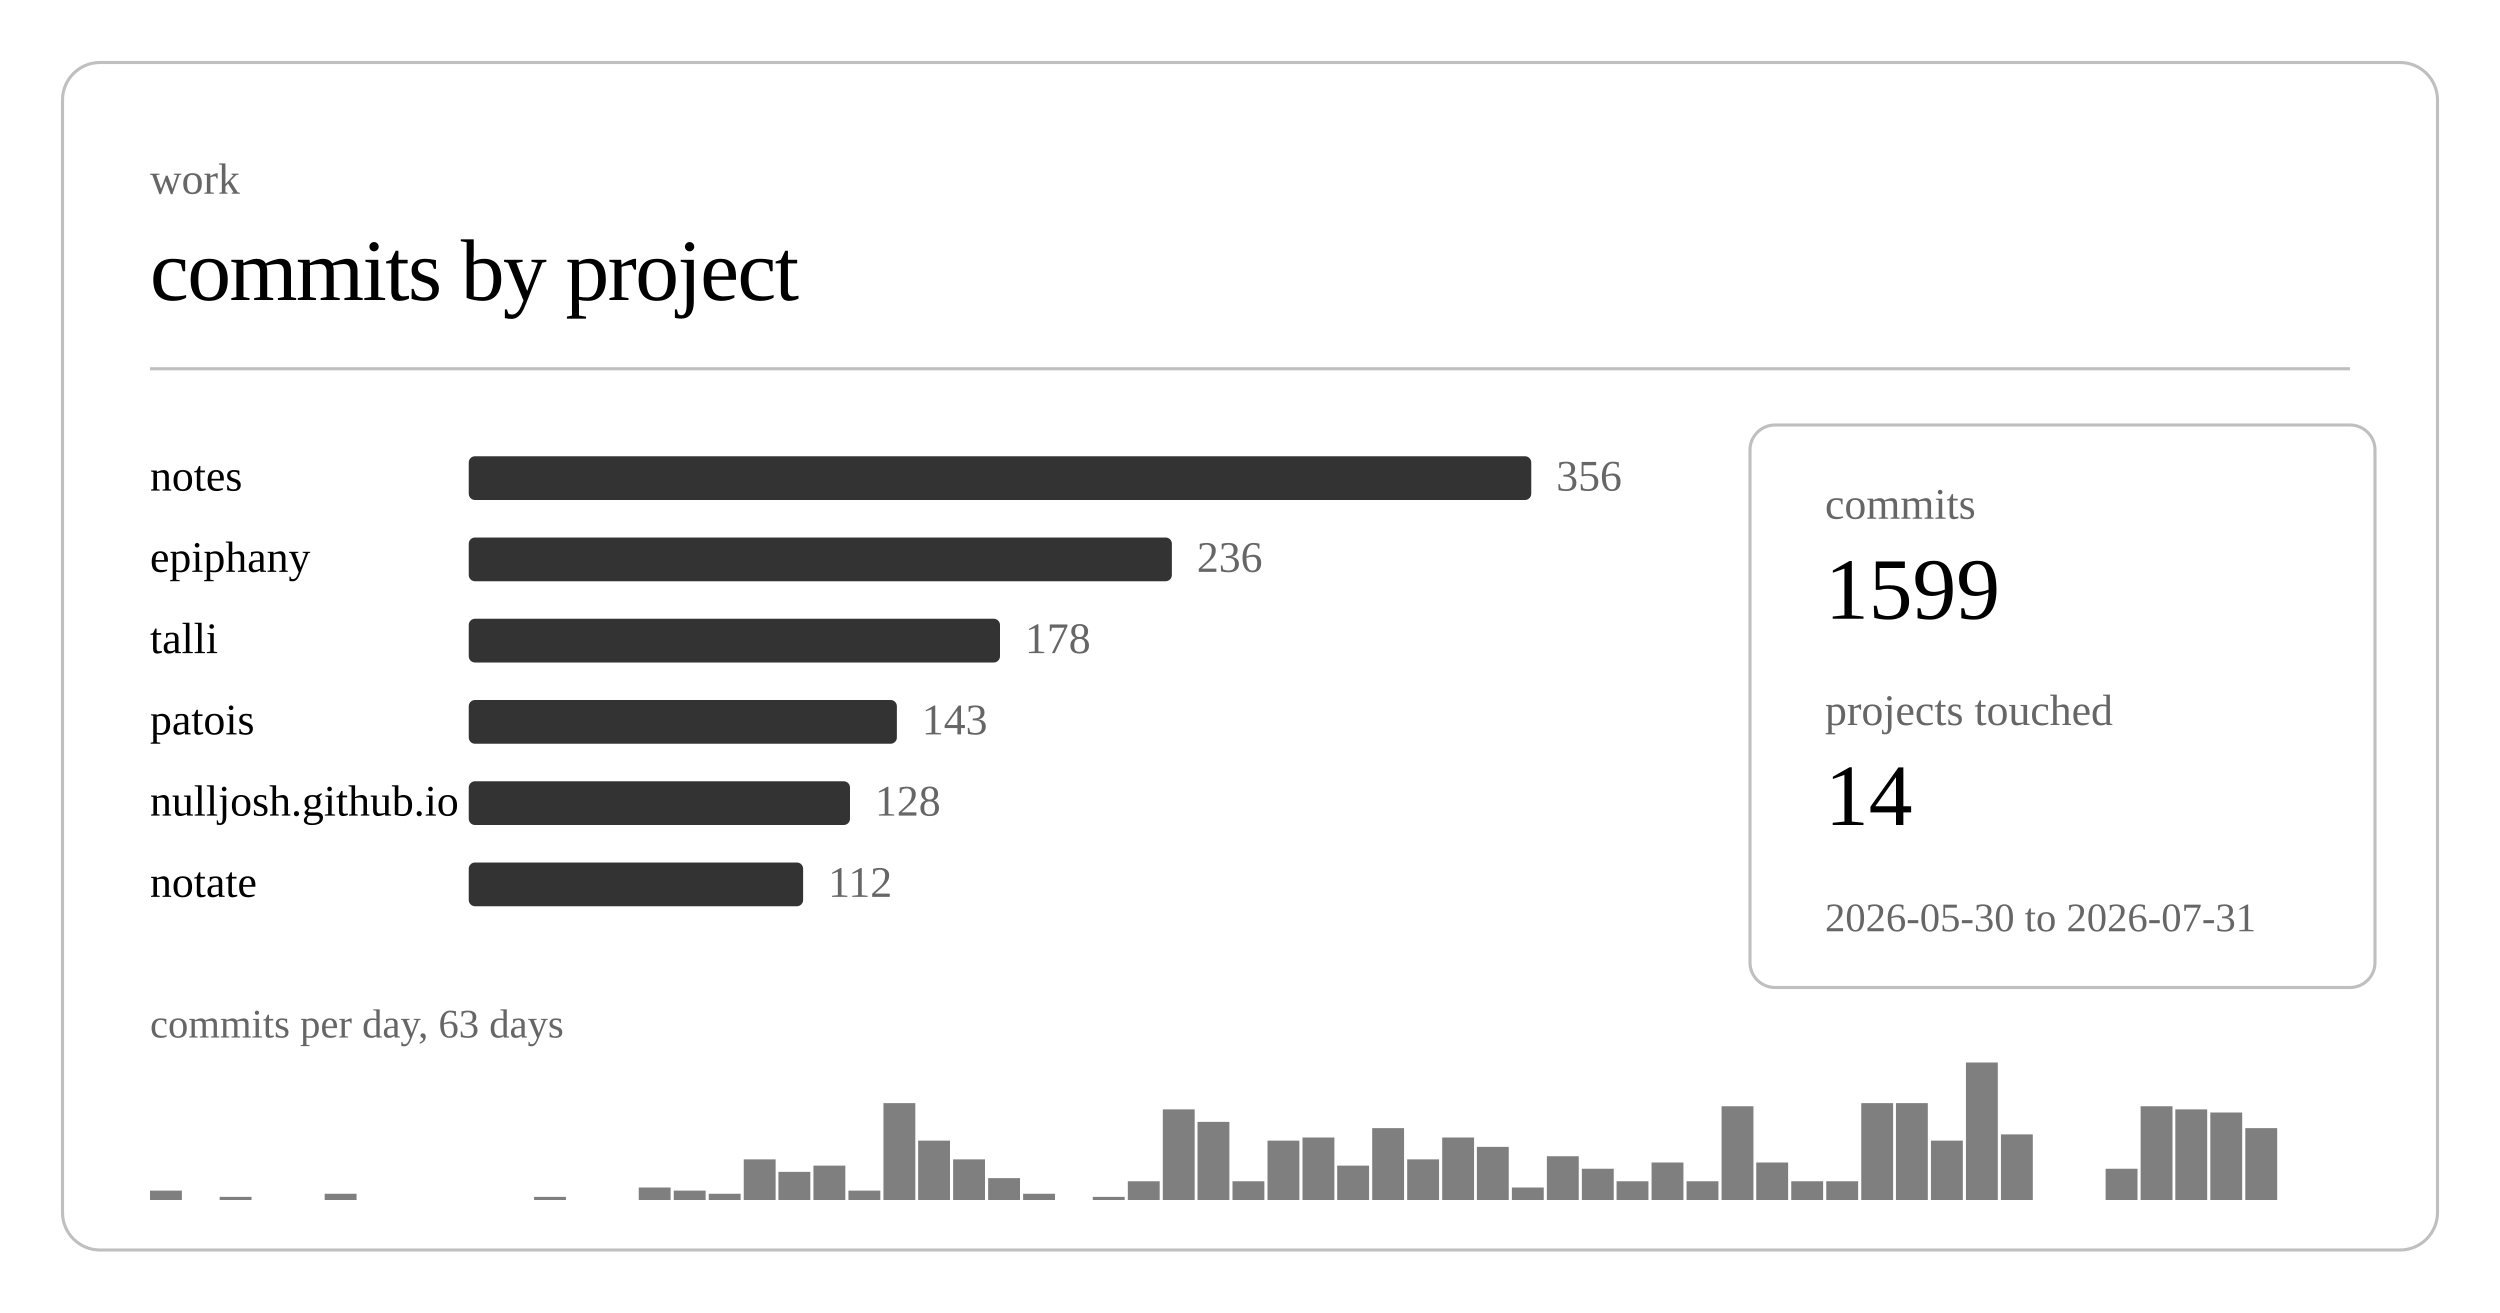
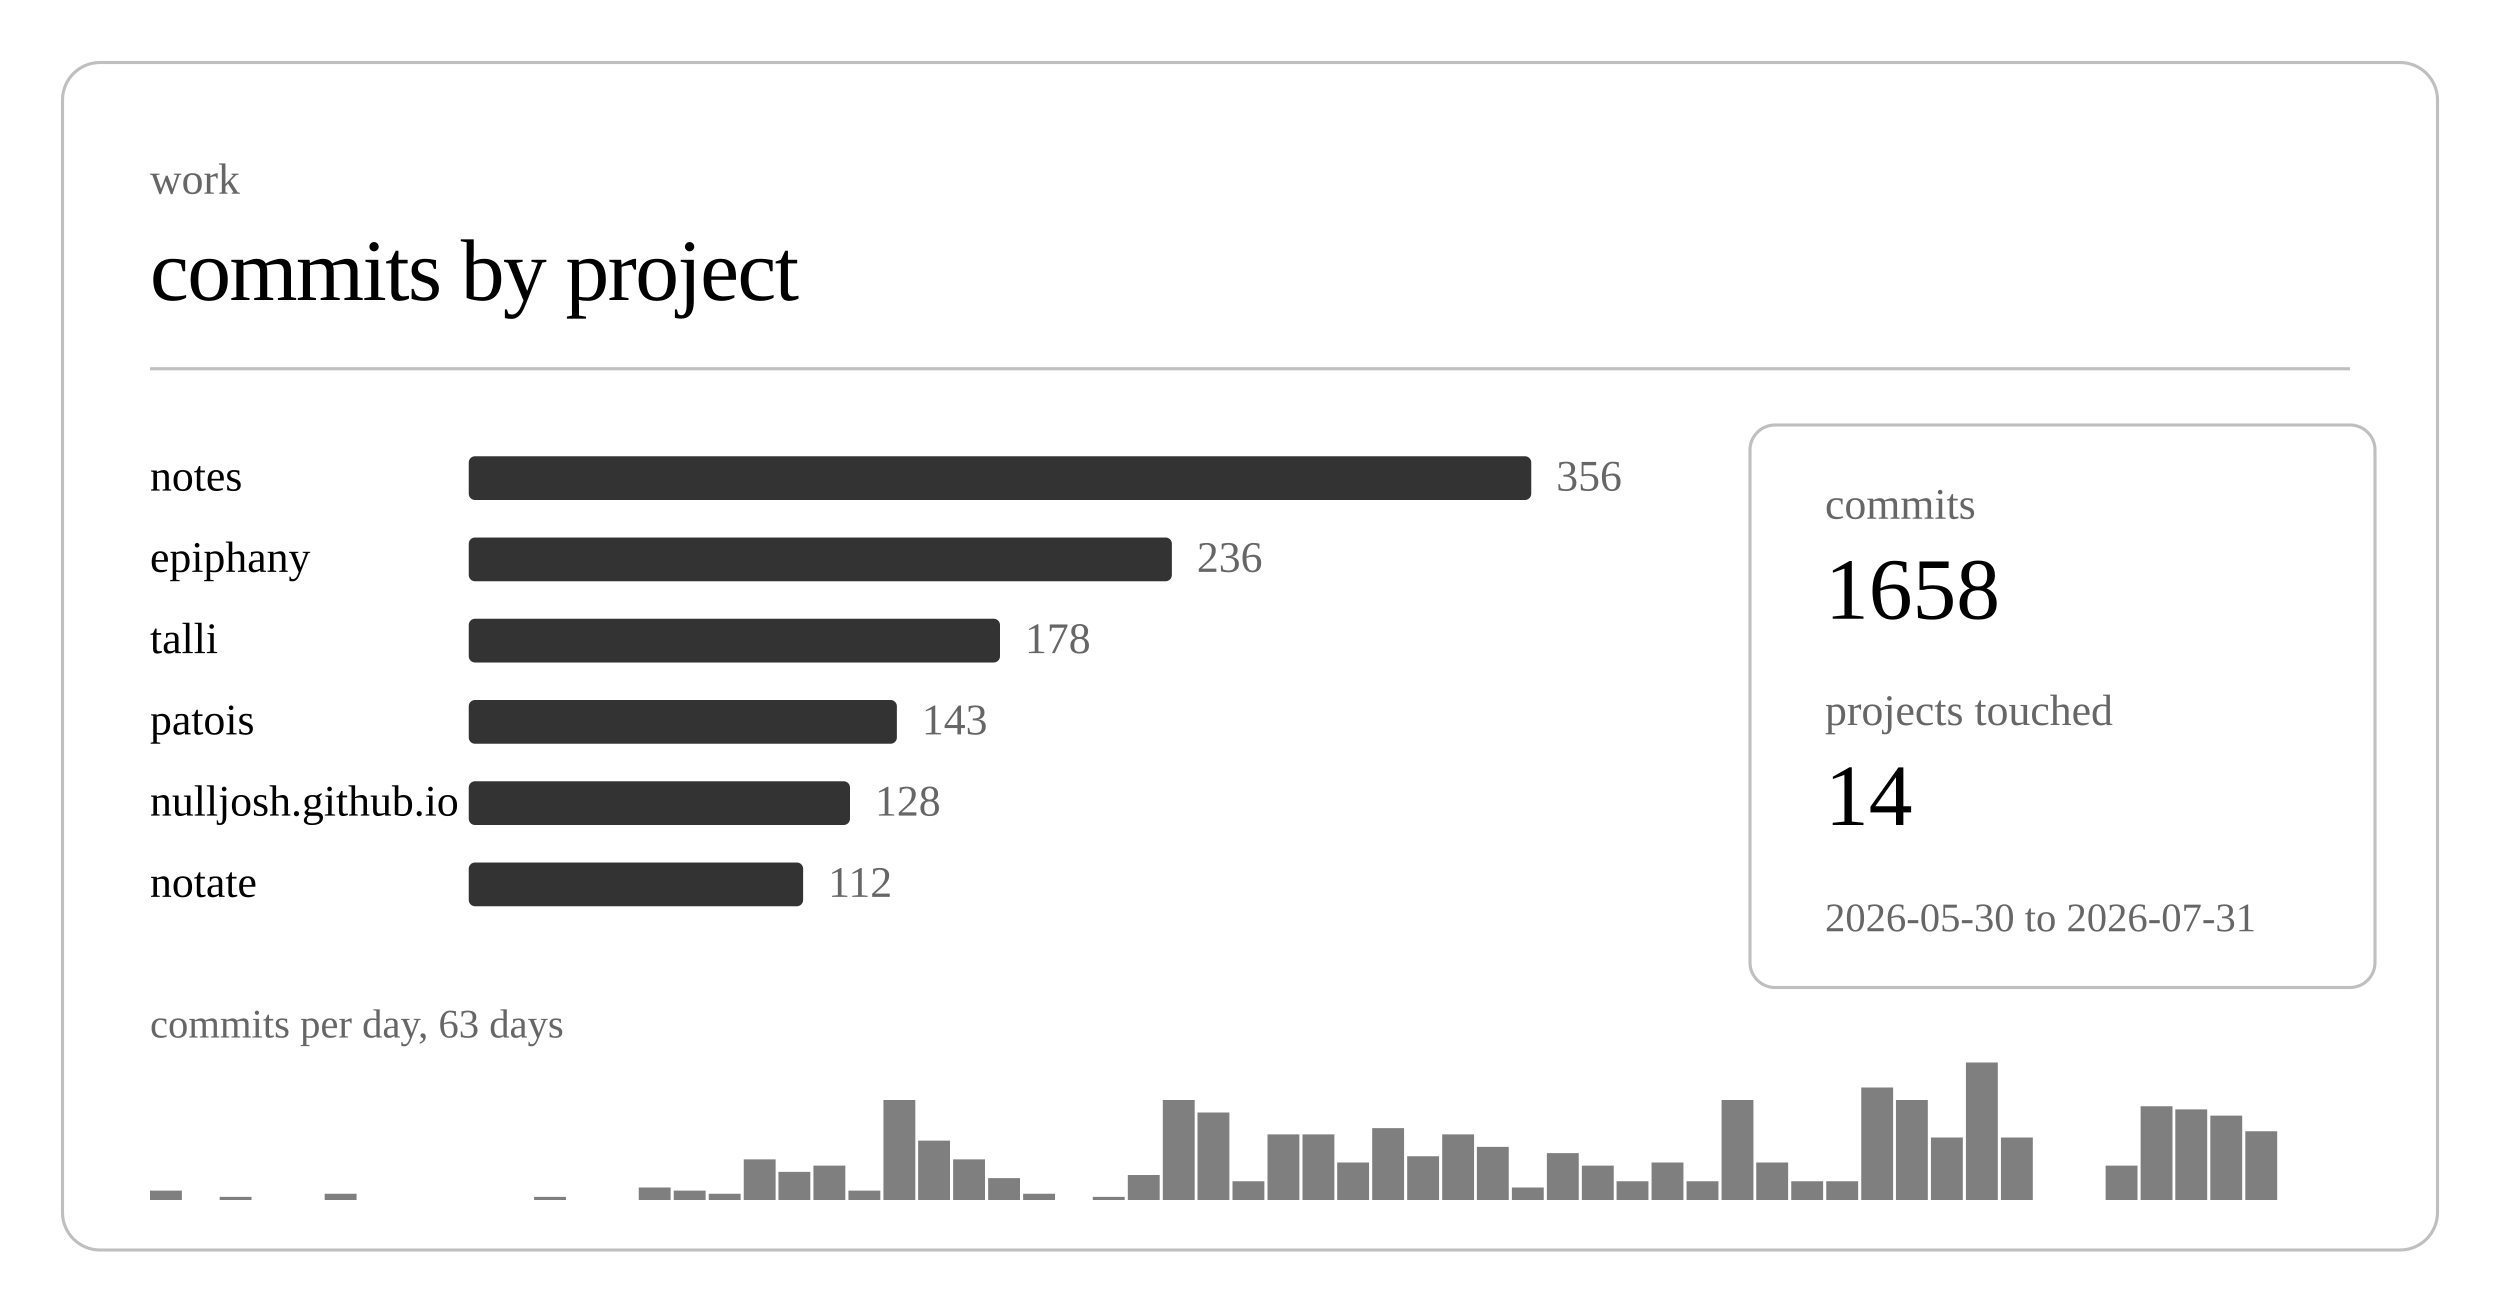
<svg xmlns="http://www.w3.org/2000/svg" class="post-header-svg graph-svg" viewBox="0 0 800 420" width="800" height="420">
  <rect x="20" y="20" width="760" height="380" rx="12" ry="12" fill="none" stroke="currentColor" stroke-width="1" opacity="0.25" />
  <text fill="currentColor" x="48" y="62" font-size="14" opacity="0.6">work</text>
  <text fill="currentColor" x="48" y="96" font-size="28" font-weight="300" letter-spacing="-0.5">commits by project</text>
  <line stroke="currentColor" x1="48" y1="118" x2="752" y2="118" stroke-width="1" opacity="0.25" />
  <a href="https://github.com/nulljosh/notes">
    <text fill="currentColor" x="48" y="157" font-size="14">notes</text>
  </a>
  <rect x="150" y="146" width="340" height="14" rx="2" fill="currentColor" opacity="0.8" />
  <text fill="currentColor" x="498" y="157" font-size="14" opacity="0.6">356</text>
  <a href="https://github.com/nulljosh/epiphany">
    <text fill="currentColor" x="48" y="183" font-size="14">epiphany</text>
  </a>
  <rect x="150" y="172" width="225" height="14" rx="2" fill="currentColor" opacity="0.8" />
  <text fill="currentColor" x="383" y="183" font-size="14" opacity="0.6">236</text>
  <a href="https://github.com/nulljosh/talli">
    <text fill="currentColor" x="48" y="209" font-size="14">talli</text>
  </a>
  <rect x="150" y="198" width="170" height="14" rx="2" fill="currentColor" opacity="0.8" />
  <text fill="currentColor" x="328" y="209" font-size="14" opacity="0.6">178</text>
  <a href="https://github.com/nulljosh/patois">
    <text fill="currentColor" x="48" y="235" font-size="14">patois</text>
  </a>
  <rect x="150" y="224" width="137" height="14" rx="2" fill="currentColor" opacity="0.8" />
  <text fill="currentColor" x="295" y="235" font-size="14" opacity="0.6">143</text>
  <a href="https://github.com/nulljosh/nulljosh.github.io">
    <text fill="currentColor" x="48" y="261" font-size="14">nulljosh.github.io</text>
  </a>
  <rect x="150" y="250" width="122" height="14" rx="2" fill="currentColor" opacity="0.8" />
  <text fill="currentColor" x="280" y="261" font-size="14" opacity="0.6">128</text>
  <a href="https://github.com/nulljosh/notate">
    <text fill="currentColor" x="48" y="287" font-size="14">notate</text>
  </a>
  <rect x="150" y="276" width="107" height="14" rx="2" fill="currentColor" opacity="0.8" />
  <text fill="currentColor" x="265" y="287" font-size="14" opacity="0.6">112</text>
  <rect x="48.0" y="381" width="10.2" height="3" fill="currentColor" opacity="0.5" />
  <rect x="70.3" y="383" width="10.2" height="1" fill="currentColor" opacity="0.5" />
  <rect x="103.9" y="382" width="10.2" height="2" fill="currentColor" opacity="0.5" />
  <rect x="170.9" y="383" width="10.2" height="1" fill="currentColor" opacity="0.5" />
  <rect x="204.4" y="380" width="10.2" height="4" fill="currentColor" opacity="0.5" />
  <rect x="215.6" y="381" width="10.2" height="3" fill="currentColor" opacity="0.5" />
  <rect x="226.8" y="382" width="10.2" height="2" fill="currentColor" opacity="0.5" />
  <rect x="238.0" y="371" width="10.2" height="13" fill="currentColor" opacity="0.5" />
  <rect x="249.1" y="375" width="10.2" height="9" fill="currentColor" opacity="0.5" />
  <rect x="260.3" y="373" width="10.2" height="11" fill="currentColor" opacity="0.5" />
  <rect x="271.5" y="381" width="10.2" height="3" fill="currentColor" opacity="0.5" />
-   <rect x="282.7" y="353" width="10.2" height="31" fill="currentColor" opacity="0.5" />
+   <rect x="282.7" y="352" width="10.2" height="32" fill="currentColor" opacity="0.5" />
  <rect x="293.8" y="365" width="10.2" height="19" fill="currentColor" opacity="0.5" />
  <rect x="305.0" y="371" width="10.2" height="13" fill="currentColor" opacity="0.5" />
  <rect x="316.2" y="377" width="10.2" height="7" fill="currentColor" opacity="0.5" />
  <rect x="327.4" y="382" width="10.2" height="2" fill="currentColor" opacity="0.5" />
  <rect x="349.7" y="383" width="10.2" height="1" fill="currentColor" opacity="0.5" />
-   <rect x="360.9" y="378" width="10.2" height="6" fill="currentColor" opacity="0.5" />
-   <rect x="372.1" y="355" width="10.2" height="29" fill="currentColor" opacity="0.5" />
-   <rect x="383.2" y="359" width="10.2" height="25" fill="currentColor" opacity="0.5" />
+   <rect x="360.9" y="376" width="10.2" height="8" fill="currentColor" opacity="0.5" />
+   <rect x="372.1" y="352" width="10.2" height="32" fill="currentColor" opacity="0.5" />
+   <rect x="383.2" y="356" width="10.2" height="28" fill="currentColor" opacity="0.5" />
  <rect x="394.4" y="378" width="10.2" height="6" fill="currentColor" opacity="0.5" />
-   <rect x="405.6" y="365" width="10.2" height="19" fill="currentColor" opacity="0.5" />
-   <rect x="416.8" y="364" width="10.2" height="20" fill="currentColor" opacity="0.5" />
-   <rect x="427.9" y="373" width="10.2" height="11" fill="currentColor" opacity="0.5" />
+   <rect x="405.6" y="363" width="10.2" height="21" fill="currentColor" opacity="0.5" />
+   <rect x="416.8" y="363" width="10.2" height="21" fill="currentColor" opacity="0.5" />
+   <rect x="427.9" y="372" width="10.2" height="12" fill="currentColor" opacity="0.5" />
  <rect x="439.1" y="361" width="10.2" height="23" fill="currentColor" opacity="0.5" />
-   <rect x="450.3" y="371" width="10.2" height="13" fill="currentColor" opacity="0.5" />
-   <rect x="461.5" y="364" width="10.2" height="20" fill="currentColor" opacity="0.5" />
+   <rect x="450.3" y="370" width="10.2" height="14" fill="currentColor" opacity="0.5" />
+   <rect x="461.5" y="363" width="10.2" height="21" fill="currentColor" opacity="0.5" />
  <rect x="472.6" y="367" width="10.2" height="17" fill="currentColor" opacity="0.5" />
  <rect x="483.8" y="380" width="10.2" height="4" fill="currentColor" opacity="0.5" />
-   <rect x="495.0" y="370" width="10.2" height="14" fill="currentColor" opacity="0.5" />
-   <rect x="506.2" y="374" width="10.2" height="10" fill="currentColor" opacity="0.5" />
+   <rect x="495.0" y="369" width="10.2" height="15" fill="currentColor" opacity="0.5" />
+   <rect x="506.2" y="373" width="10.2" height="11" fill="currentColor" opacity="0.5" />
  <rect x="517.3" y="378" width="10.2" height="6" fill="currentColor" opacity="0.5" />
  <rect x="528.5" y="372" width="10.2" height="12" fill="currentColor" opacity="0.5" />
  <rect x="539.7" y="378" width="10.2" height="6" fill="currentColor" opacity="0.5" />
-   <rect x="550.9" y="354" width="10.2" height="30" fill="currentColor" opacity="0.5" />
+   <rect x="550.9" y="352" width="10.2" height="32" fill="currentColor" opacity="0.5" />
  <rect x="562.0" y="372" width="10.2" height="12" fill="currentColor" opacity="0.5" />
  <rect x="573.2" y="378" width="10.2" height="6" fill="currentColor" opacity="0.5" />
  <rect x="584.4" y="378" width="10.2" height="6" fill="currentColor" opacity="0.5" />
-   <rect x="595.6" y="353" width="10.2" height="31" fill="currentColor" opacity="0.5" />
-   <rect x="606.7" y="353" width="10.2" height="31" fill="currentColor" opacity="0.5" />
-   <rect x="617.9" y="365" width="10.2" height="19" fill="currentColor" opacity="0.5" />
+   <rect x="595.6" y="348" width="10.2" height="36" fill="currentColor" opacity="0.5" />
+   <rect x="606.7" y="352" width="10.2" height="32" fill="currentColor" opacity="0.5" />
+   <rect x="617.9" y="364" width="10.2" height="20" fill="currentColor" opacity="0.5" />
  <rect x="629.1" y="340" width="10.2" height="44" fill="currentColor" opacity="0.5" />
-   <rect x="640.3" y="363" width="10.2" height="21" fill="currentColor" opacity="0.5" />
-   <rect x="673.8" y="374" width="10.2" height="10" fill="currentColor" opacity="0.5" />
+   <rect x="640.3" y="364" width="10.2" height="20" fill="currentColor" opacity="0.5" />
+   <rect x="673.8" y="373" width="10.2" height="11" fill="currentColor" opacity="0.5" />
  <rect x="685.0" y="354" width="10.2" height="30" fill="currentColor" opacity="0.5" />
  <rect x="696.1" y="355" width="10.2" height="29" fill="currentColor" opacity="0.5" />
-   <rect x="707.3" y="356" width="10.2" height="28" fill="currentColor" opacity="0.5" />
-   <rect x="718.5" y="361" width="10.2" height="23" fill="currentColor" opacity="0.5" />
+   <rect x="707.3" y="357" width="10.2" height="27" fill="currentColor" opacity="0.5" />
+   <rect x="718.5" y="362" width="10.2" height="22" fill="currentColor" opacity="0.5" />
  <text fill="currentColor" x="48" y="332" font-size="13" opacity="0.6">commits per day, 63 days</text>
  <rect x="560" y="136" width="200" height="180" rx="8" ry="8" fill="none" stroke="currentColor" stroke-width="1" opacity="0.25" />
  <text fill="currentColor" x="584" y="166" font-size="14" opacity="0.6">commits</text>
-   <text fill="currentColor" x="584" y="198" font-size="28" font-weight="500">1599</text>
+   <text fill="currentColor" x="584" y="198" font-size="28" font-weight="500">1658</text>
  <text fill="currentColor" x="584" y="232" font-size="14" opacity="0.6">projects touched</text>
  <text fill="currentColor" x="584" y="264" font-size="28" font-weight="500">14</text>
  <text fill="currentColor" x="584" y="298" font-size="13" opacity="0.6">2026-05-30 to 2026-07-31</text>
</svg>
